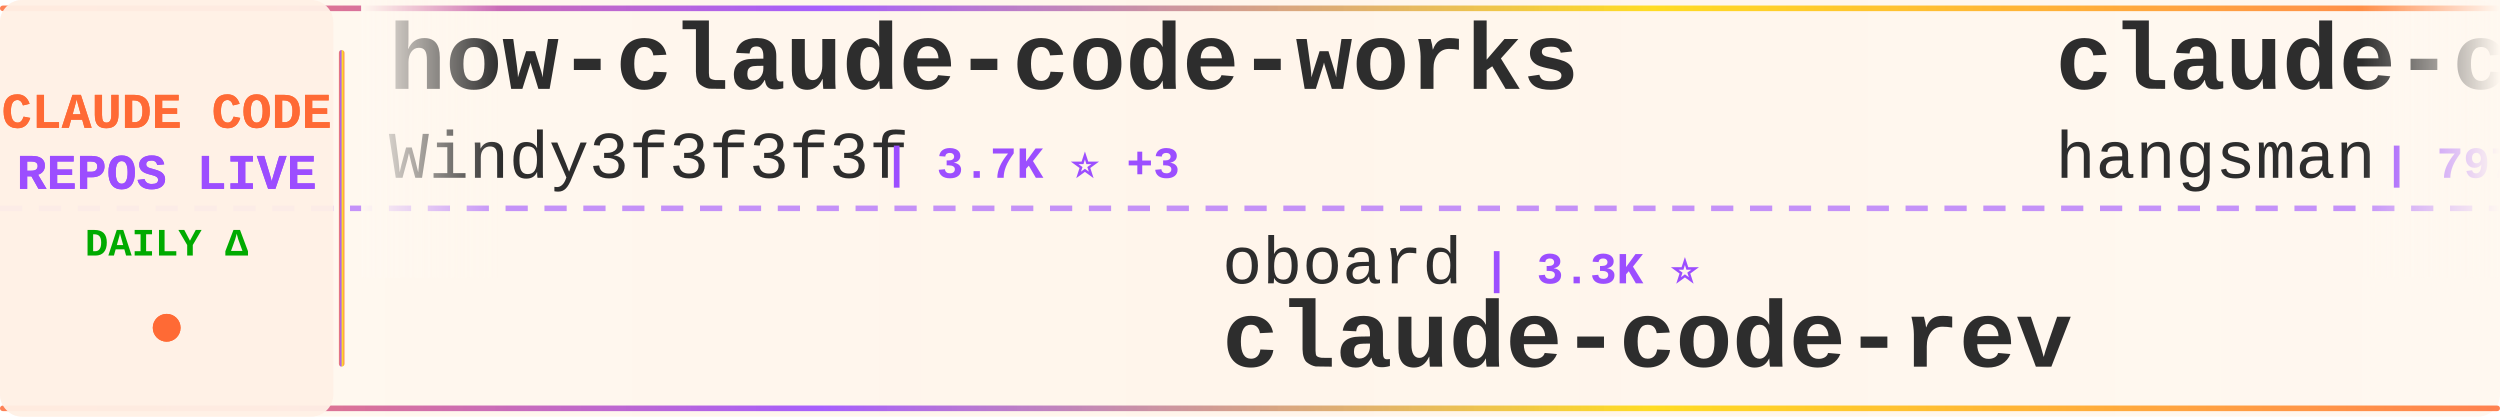
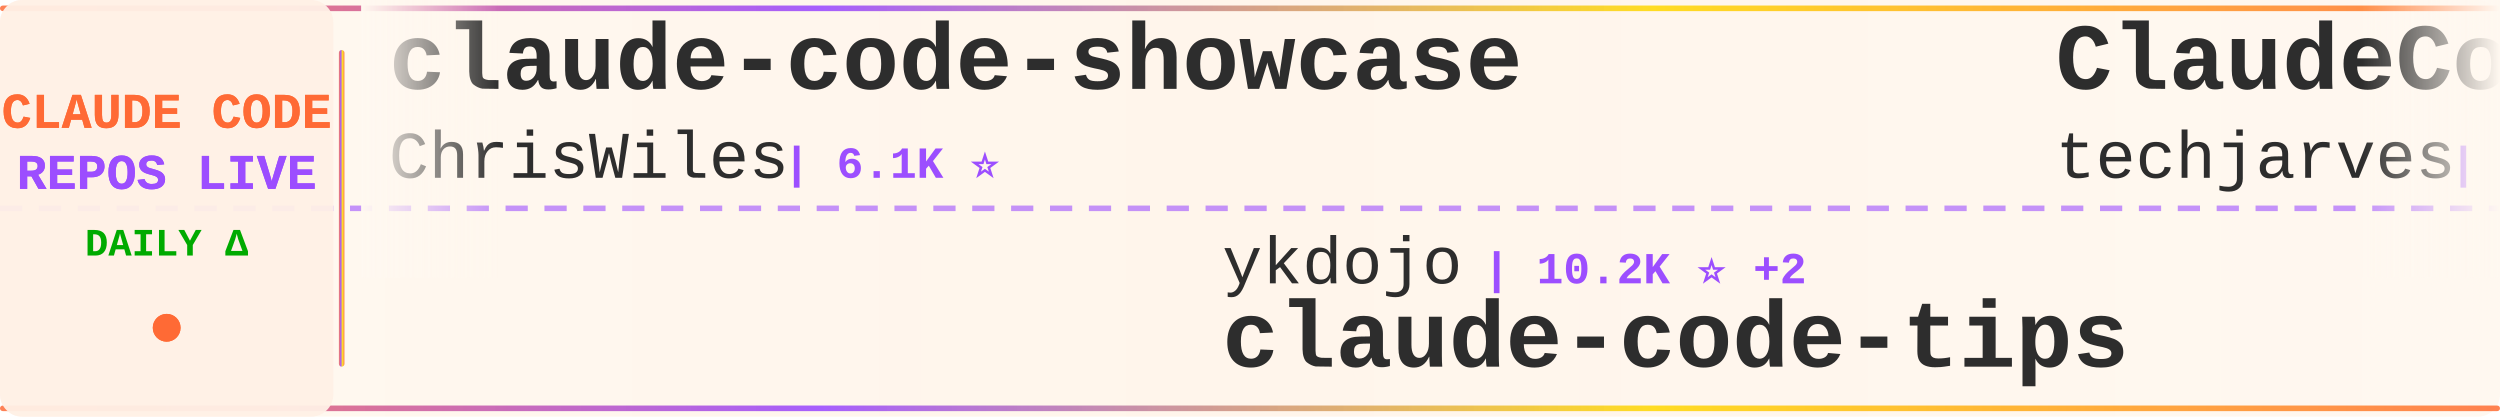
<svg xmlns="http://www.w3.org/2000/svg" width="900" height="150">
  <defs>
    <linearGradient id="tickerBg" x1="0%" y1="0%" x2="100%" y2="0%">
      <stop offset="0%" style="stop-color:#fff8f0;stop-opacity:0.98" />
      <stop offset="50%" style="stop-color:#fff5eb;stop-opacity:1" />
      <stop offset="100%" style="stop-color:#fff8f0;stop-opacity:0.98" />
    </linearGradient>
    <linearGradient id="borderGrad" x1="0%" y1="0%" x2="100%" y2="0%">
      <stop offset="0%" style="stop-color:#FF6B35;stop-opacity:0.85">
        <animate attributeName="stop-opacity" values="0.85;1;0.85" dur="2s" repeatCount="indefinite" />
      </stop>
      <stop offset="33%" style="stop-color:#9C4EFF;stop-opacity:0.9">
        <animate attributeName="stop-opacity" values="0.9;1;0.9" dur="2.2s" repeatCount="indefinite" />
      </stop>
      <stop offset="66%" style="stop-color:#FFD700;stop-opacity:0.85">
        <animate attributeName="stop-opacity" values="0.85;1;0.85" dur="1.8s" repeatCount="indefinite" />
      </stop>
      <stop offset="100%" style="stop-color:#FF6B35;stop-opacity:0.85">
        <animate attributeName="stop-opacity" values="0.85;1;0.85" dur="2s" repeatCount="indefinite" />
      </stop>
    </linearGradient>
    <filter id="textGlow">
      <feGaussianBlur stdDeviation="0.15" result="coloredBlur" />
      <feMerge>
        <feMergeNode in="coloredBlur" />
        <feMergeNode in="SourceGraphic" />
      </feMerge>
    </filter>
    <filter id="metricGlow">
      <feGaussianBlur stdDeviation="0.2" result="coloredBlur" />
      <feMerge>
        <feMergeNode in="coloredBlur" />
        <feMergeNode in="SourceGraphic" />
      </feMerge>
    </filter>
    <linearGradient id="leftFade" x1="0%" y1="0%" x2="100%" y2="0%">
      <stop offset="0%" style="stop-color:#fff8f0;stop-opacity:1" />
      <stop offset="100%" style="stop-color:#fff8f0;stop-opacity:0" />
    </linearGradient>
    <linearGradient id="rightFade" x1="0%" y1="0%" x2="100%" y2="0%">
      <stop offset="0%" style="stop-color:#fff8f0;stop-opacity:0" />
      <stop offset="100%" style="stop-color:#fff8f0;stop-opacity:1" />
    </linearGradient>
  </defs>
  <rect width="900" height="150" fill="url(#tickerBg)" rx="8" />
  <rect x="0" y="2" width="900" height="2" fill="url(#borderGrad)" rx="1" />
  <rect x="0" y="146" width="900" height="2" fill="url(#borderGrad)" rx="1" />
  <line x1="0" y1="75" x2="900" y2="75" stroke="#9C4EFF" stroke-width="2" stroke-dasharray="8 6" opacity="0.6" />
  <rect x="0" y="0" width="120" height="150" fill="#fff0e6" opacity="0.95" rx="8" />
  <text x="60" y="46" font-family="'Courier New', monospace" font-size="18" font-weight="bold" fill="#FF6B35" text-anchor="middle" filter="url(#textGlow)">
    CLAUDE CODE
  </text>
  <text x="60" y="68" font-family="'Courier New', monospace" font-size="18" font-weight="bold" fill="#9C4EFF" text-anchor="middle" filter="url(#textGlow)">
    REPOS LIVE
  </text>
  <text x="60" y="92" font-family="'Courier New', monospace" font-size="14" font-weight="bold" fill="#00aa00" text-anchor="middle">
    DAILY Δ
  </text>
  <circle cx="60" cy="118" r="5" fill="#FF6B35" filter="url(#metricGlow)">
    <animate attributeName="r" values="4;6;4" dur="1.5s" repeatCount="indefinite" />
    <animate attributeName="opacity" values="0.6;1;0.6" dur="1.5s" repeatCount="indefinite" />
  </circle>
  <rect x="122" y="18" width="2" height="114" fill="url(#borderGrad)" rx="1" />
  <clipPath id="tickerClip">
    <rect x="130" y="0" width="770" height="150" />
  </clipPath>
  <g clip-path="url(#tickerClip)">
    <g id="tickerItems">
      <animateTransform attributeName="transform" attributeType="XML" type="translate" from="0 0" to="-3000 0" dur="54s" repeatCount="indefinite" />
      <g transform="translate(0, 0)">
-         <text x="140" y="32" font-family="'Courier New', monospace" font-size="34" font-weight="bold" fill="#2d2d2d">how-claude-code-works</text>
-         <text x="140" y="64" font-family="'Courier New', monospace" font-size="24" font-weight="normal" fill="#2d2d2d" opacity="1.0">Windy3f3f3f3f</text>
-         <text x="318" y="64" font-family="'Courier New', monospace" font-size="16" font-weight="bold" fill="#9C4EFF"> | 3.7K ⭐ +3</text>
+         <text x="140" y="32" font-family="'Courier New', monospace" font-size="34" font-weight="bold" fill="#2d2d2d">claude-code-showcase</text>
+         <text x="140" y="64" font-family="'Courier New', monospace" font-size="24" font-weight="normal" fill="#2d2d2d" opacity="1.0">ChrisWiles</text>
+         <text x="282" y="64" font-family="'Courier New', monospace" font-size="16" font-weight="bold" fill="#9C4EFF"> | 6.1K ⭐</text>
      </g>
      <g transform="translate(300, 0)">
+         <text x="140" y="102" font-family="'Courier New', monospace" font-size="24" font-weight="normal" fill="#2d2d2d" opacity="1.0">ykdojo</text>
+         <text x="234" y="102" font-family="'Courier New', monospace" font-size="16" font-weight="bold" fill="#9C4EFF"> | 10.2K ⭐ +2</text>
+         <text x="140" y="132" font-family="'Courier New', monospace" font-size="34" font-weight="bold" fill="#2d2d2d">claude-code-tips</text>
+       </g>
+       <g transform="translate(600, 0)">
+         <text x="140" y="32" font-family="'Courier New', monospace" font-size="34" font-weight="bold" fill="#2d2d2d">ClaudeCode-Portable</text>
+         <text x="140" y="64" font-family="'Courier New', monospace" font-size="24" font-weight="normal" fill="#2d2d2d" opacity="1.0">techjarves</text>
+         <text x="282" y="64" font-family="'Courier New', monospace" font-size="16" font-weight="bold" fill="#9C4EFF"> | 1.6K ⭐ +1</text>
+       </g>
+       <g transform="translate(900, 0)">
+         <text x="140" y="102" font-family="'Courier New', monospace" font-size="24" font-weight="normal" fill="#2d2d2d" opacity="1.0">SeemSeam</text>
+         <text x="258" y="102" font-family="'Courier New', monospace" font-size="16" font-weight="bold" fill="#9C4EFF"> | 3.6K ⭐ +4</text>
+         <text x="140" y="132" font-family="'Courier New', monospace" font-size="34" font-weight="bold" fill="#2d2d2d">claude_codex_bridge</text>
+       </g>
+       <g transform="translate(1200, 0)">
+         <text x="140" y="32" font-family="'Courier New', monospace" font-size="34" font-weight="bold" fill="#2d2d2d">claude-code-guide</text>
+         <text x="140" y="64" font-family="'Courier New', monospace" font-size="24" font-weight="normal" fill="#2d2d2d" opacity="1.0">zebbern</text>
+         <text x="246" y="64" font-family="'Courier New', monospace" font-size="16" font-weight="bold" fill="#9C4EFF"> | 4.7K ⭐</text>
+       </g>
+       <g transform="translate(1500, 0)">
+         <text x="140" y="102" font-family="'Courier New', monospace" font-size="24" font-weight="normal" fill="#2d2d2d" opacity="1.0">LING71671</text>
+         <text x="270" y="102" font-family="'Courier New', monospace" font-size="16" font-weight="bold" fill="#9C4EFF"> | 965 ⭐ +1</text>
+         <text x="140" y="132" font-family="'Courier New', monospace" font-size="34" font-weight="bold" fill="#2d2d2d">Open-ClaudeCode</text>
+       </g>
+       <g transform="translate(1800, 0)">
+         <text x="140" y="32" font-family="'Courier New', monospace" font-size="34" font-weight="bold" fill="#2d2d2d">claude-code-engineering</text>
+         <text x="140" y="64" font-family="'Courier New', monospace" font-size="24" font-weight="normal" fill="#2d2d2d" opacity="1.0">huangjia2019</text>
+         <text x="306" y="64" font-family="'Courier New', monospace" font-size="16" font-weight="bold" fill="#9C4EFF"> | 1.1K ⭐</text>
+       </g>
+       <g transform="translate(2100, 0)">
+         <text x="140" y="102" font-family="'Courier New', monospace" font-size="24" font-weight="normal" fill="#2d2d2d" opacity="1.0">feiskyer</text>
+         <text x="258" y="102" font-family="'Courier New', monospace" font-size="16" font-weight="bold" fill="#9C4EFF"> | 1.7K ⭐ -1</text>
+         <text x="140" y="132" font-family="'Courier New', monospace" font-size="34" font-weight="bold" fill="#2d2d2d">claude-code-settings</text>
+       </g>
+       <g transform="translate(2400, 0)">
+         <text x="140" y="32" font-family="'Courier New', monospace" font-size="34" font-weight="bold" fill="#2d2d2d">claude-code-video-toolki...</text>
+         <text x="140" y="64" font-family="'Courier New', monospace" font-size="24" font-weight="normal" fill="#2d2d2d" opacity="1.0">digitalsamba</text>
+         <text x="306" y="64" font-family="'Courier New', monospace" font-size="16" font-weight="bold" fill="#9C4EFF"> | 2.2K ⭐ +4</text>
+       </g>
+       <g transform="translate(2700, 0)">
        <text x="140" y="102" font-family="'Courier New', monospace" font-size="24" font-weight="normal" fill="#2d2d2d" opacity="1.0">oboard</text>
        <text x="234" y="102" font-family="'Courier New', monospace" font-size="16" font-weight="bold" fill="#9C4EFF"> | 3.3K ⭐</text>
        <text x="140" y="132" font-family="'Courier New', monospace" font-size="34" font-weight="bold" fill="#2d2d2d">claude-code-rev</text>
      </g>
-       <g transform="translate(600, 0)">
-         <text x="140" y="32" font-family="'Courier New', monospace" font-size="34" font-weight="bold" fill="#2d2d2d">claude-code-source</text>
-         <text x="140" y="64" font-family="'Courier New', monospace" font-size="24" font-weight="normal" fill="#2d2d2d" opacity="1.0">hangsman</text>
-         <text x="258" y="64" font-family="'Courier New', monospace" font-size="16" font-weight="bold" fill="#9C4EFF"> | 797 ⭐</text>
-       </g>
-       <g transform="translate(900, 0)">
-         <text x="140" y="102" font-family="'Courier New', monospace" font-size="24" font-weight="normal" fill="#2d2d2d" opacity="1.0">diet103</text>
-         <text x="246" y="102" font-family="'Courier New', monospace" font-size="16" font-weight="bold" fill="#9C4EFF"> | 10.0K ⭐</text>
-         <text x="140" y="132" font-family="'Courier New', monospace" font-size="34" font-weight="bold" fill="#2d2d2d">claude-code-infrastructu...</text>
-       </g>
-       <g transform="translate(1200, 0)">
-         <text x="140" y="32" font-family="'Courier New', monospace" font-size="34" font-weight="bold" fill="#2d2d2d">ECC</text>
-         <text x="140" y="64" font-family="'Courier New', monospace" font-size="24" font-weight="normal" fill="#2d2d2d" opacity="1.0">affaan-m</text>
-         <text x="258" y="64" font-family="'Courier New', monospace" font-size="16" font-weight="bold" fill="#9C4EFF"> | 278.1K ⭐ +252</text>
-       </g>
-       <g transform="translate(1500, 0)">
-         <text x="140" y="102" font-family="'Courier New', monospace" font-size="24" font-weight="normal" fill="#2d2d2d" opacity="1.0">Chachamaru127</text>
-         <text x="318" y="102" font-family="'Courier New', monospace" font-size="16" font-weight="bold" fill="#9C4EFF"> | 3.2K ⭐</text>
-         <text x="140" y="132" font-family="'Courier New', monospace" font-size="34" font-weight="bold" fill="#2d2d2d">claude-code-harness</text>
-       </g>
-       <g transform="translate(1800, 0)">
-         <text x="140" y="32" font-family="'Courier New', monospace" font-size="34" font-weight="bold" fill="#2d2d2d">Claude-Code-Source-Study</text>
-         <text x="140" y="64" font-family="'Courier New', monospace" font-size="24" font-weight="normal" fill="#2d2d2d" opacity="1.0">luyao618</text>
-         <text x="258" y="64" font-family="'Courier New', monospace" font-size="16" font-weight="bold" fill="#9C4EFF"> | 1.7K ⭐ +2</text>
-       </g>
-       <g transform="translate(2100, 0)">
-         <text x="140" y="102" font-family="'Courier New', monospace" font-size="24" font-weight="normal" fill="#2d2d2d" opacity="1.0">multica-ai</text>
-         <text x="282" y="102" font-family="'Courier New', monospace" font-size="16" font-weight="bold" fill="#9C4EFF"> | 219.3K ⭐ +83</text>
-         <text x="140" y="132" font-family="'Courier New', monospace" font-size="34" font-weight="bold" fill="#2d2d2d">andrej-karpathy-skills</text>
-       </g>
-       <g transform="translate(2400, 0)">
-         <text x="140" y="32" font-family="'Courier New', monospace" font-size="34" font-weight="bold" fill="#2d2d2d">Claude-Code</text>
-         <text x="140" y="64" font-family="'Courier New', monospace" font-size="24" font-weight="normal" fill="#2d2d2d" opacity="1.0">pengchengneo</text>
-         <text x="306" y="64" font-family="'Courier New', monospace" font-size="16" font-weight="bold" fill="#9C4EFF"> | 1.8K ⭐</text>
-       </g>
-       <g transform="translate(2700, 0)">
-         <text x="140" y="102" font-family="'Courier New', monospace" font-size="24" font-weight="normal" fill="#2d2d2d" opacity="1.0">LING71671</text>
-         <text x="270" y="102" font-family="'Courier New', monospace" font-size="16" font-weight="bold" fill="#9C4EFF"> | 964 ⭐ -1</text>
-         <text x="140" y="132" font-family="'Courier New', monospace" font-size="34" font-weight="bold" fill="#2d2d2d">Open-ClaudeCode</text>
-       </g>
      <g transform="translate(3000, 0)">
-         <text x="140" y="32" font-family="'Courier New', monospace" font-size="34" font-weight="bold" fill="#2d2d2d">how-claude-code-works</text>
-         <text x="140" y="64" font-family="'Courier New', monospace" font-size="24" font-weight="normal" fill="#2d2d2d" opacity="1.0">Windy3f3f3f3f</text>
-         <text x="318" y="64" font-family="'Courier New', monospace" font-size="16" font-weight="bold" fill="#9C4EFF"> | 3.7K ⭐ +3</text>
+         <text x="140" y="32" font-family="'Courier New', monospace" font-size="34" font-weight="bold" fill="#2d2d2d">claude-code-showcase</text>
+         <text x="140" y="64" font-family="'Courier New', monospace" font-size="24" font-weight="normal" fill="#2d2d2d" opacity="1.0">ChrisWiles</text>
+         <text x="282" y="64" font-family="'Courier New', monospace" font-size="16" font-weight="bold" fill="#9C4EFF"> | 6.1K ⭐</text>
      </g>
      <g transform="translate(3300, 0)">
-         <text x="140" y="102" font-family="'Courier New', monospace" font-size="24" font-weight="normal" fill="#2d2d2d" opacity="1.0">oboard</text>
-         <text x="234" y="102" font-family="'Courier New', monospace" font-size="16" font-weight="bold" fill="#9C4EFF"> | 3.3K ⭐</text>
-         <text x="140" y="132" font-family="'Courier New', monospace" font-size="34" font-weight="bold" fill="#2d2d2d">claude-code-rev</text>
+         <text x="140" y="102" font-family="'Courier New', monospace" font-size="24" font-weight="normal" fill="#2d2d2d" opacity="1.0">ykdojo</text>
+         <text x="234" y="102" font-family="'Courier New', monospace" font-size="16" font-weight="bold" fill="#9C4EFF"> | 10.2K ⭐ +2</text>
+         <text x="140" y="132" font-family="'Courier New', monospace" font-size="34" font-weight="bold" fill="#2d2d2d">claude-code-tips</text>
      </g>
      <g transform="translate(3600, 0)">
-         <text x="140" y="32" font-family="'Courier New', monospace" font-size="34" font-weight="bold" fill="#2d2d2d">claude-code-source</text>
-         <text x="140" y="64" font-family="'Courier New', monospace" font-size="24" font-weight="normal" fill="#2d2d2d" opacity="1.0">hangsman</text>
-         <text x="258" y="64" font-family="'Courier New', monospace" font-size="16" font-weight="bold" fill="#9C4EFF"> | 797 ⭐</text>
+         <text x="140" y="32" font-family="'Courier New', monospace" font-size="34" font-weight="bold" fill="#2d2d2d">ClaudeCode-Portable</text>
+         <text x="140" y="64" font-family="'Courier New', monospace" font-size="24" font-weight="normal" fill="#2d2d2d" opacity="1.0">techjarves</text>
+         <text x="282" y="64" font-family="'Courier New', monospace" font-size="16" font-weight="bold" fill="#9C4EFF"> | 1.6K ⭐ +1</text>
      </g>
      <g transform="translate(3900, 0)">
-         <text x="140" y="102" font-family="'Courier New', monospace" font-size="24" font-weight="normal" fill="#2d2d2d" opacity="1.0">diet103</text>
-         <text x="246" y="102" font-family="'Courier New', monospace" font-size="16" font-weight="bold" fill="#9C4EFF"> | 10.0K ⭐</text>
-         <text x="140" y="132" font-family="'Courier New', monospace" font-size="34" font-weight="bold" fill="#2d2d2d">claude-code-infrastructu...</text>
+         <text x="140" y="102" font-family="'Courier New', monospace" font-size="24" font-weight="normal" fill="#2d2d2d" opacity="1.0">SeemSeam</text>
+         <text x="258" y="102" font-family="'Courier New', monospace" font-size="16" font-weight="bold" fill="#9C4EFF"> | 3.6K ⭐ +4</text>
+         <text x="140" y="132" font-family="'Courier New', monospace" font-size="34" font-weight="bold" fill="#2d2d2d">claude_codex_bridge</text>
      </g>
    </g>
  </g>
  <rect x="130" y="0" width="50" height="100" fill="url(#leftFade)" />
  <rect x="850" y="0" width="50" height="100" fill="url(#rightFade)" />
</svg>
